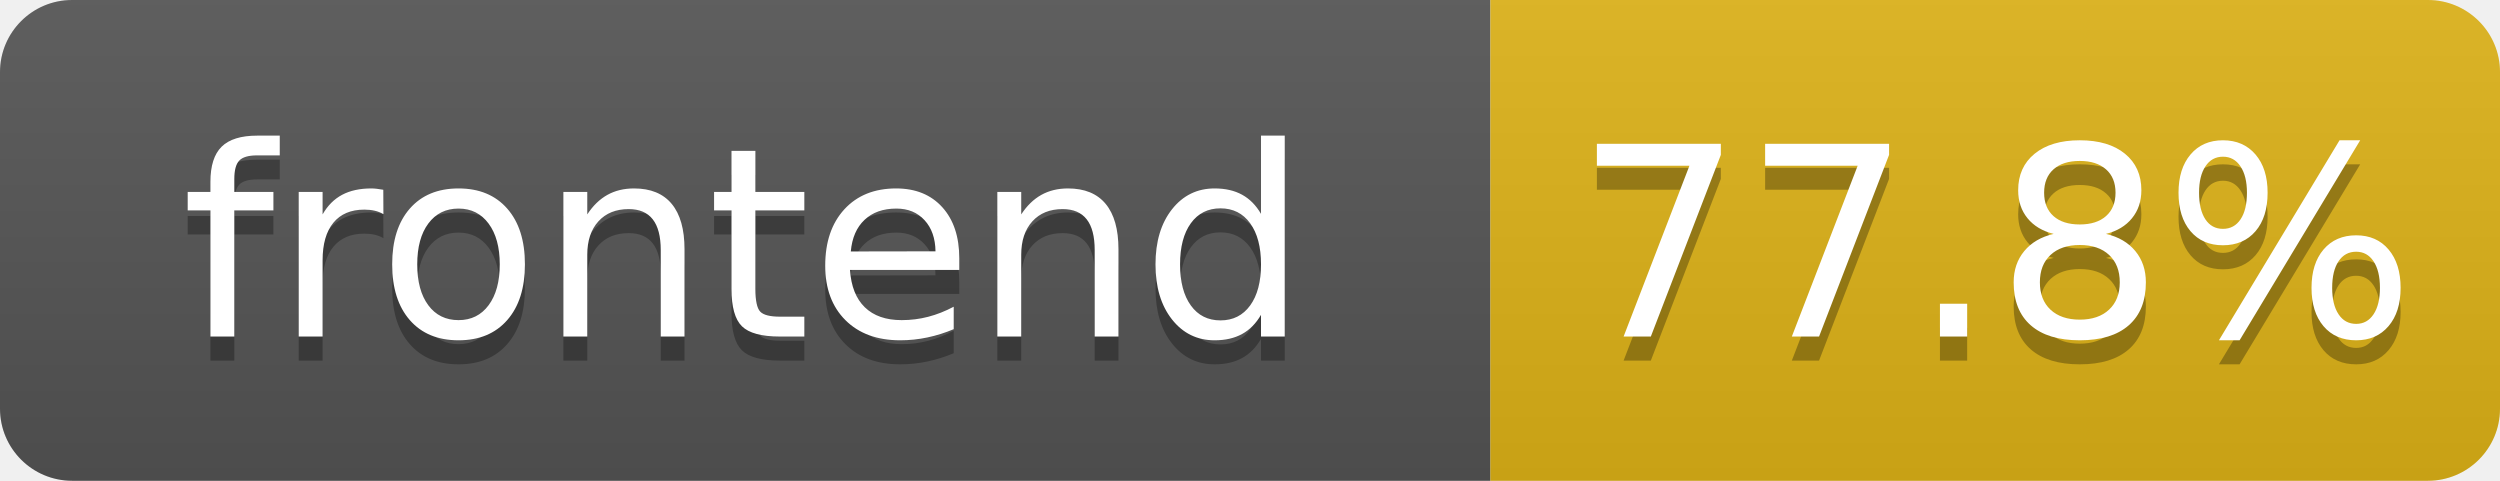
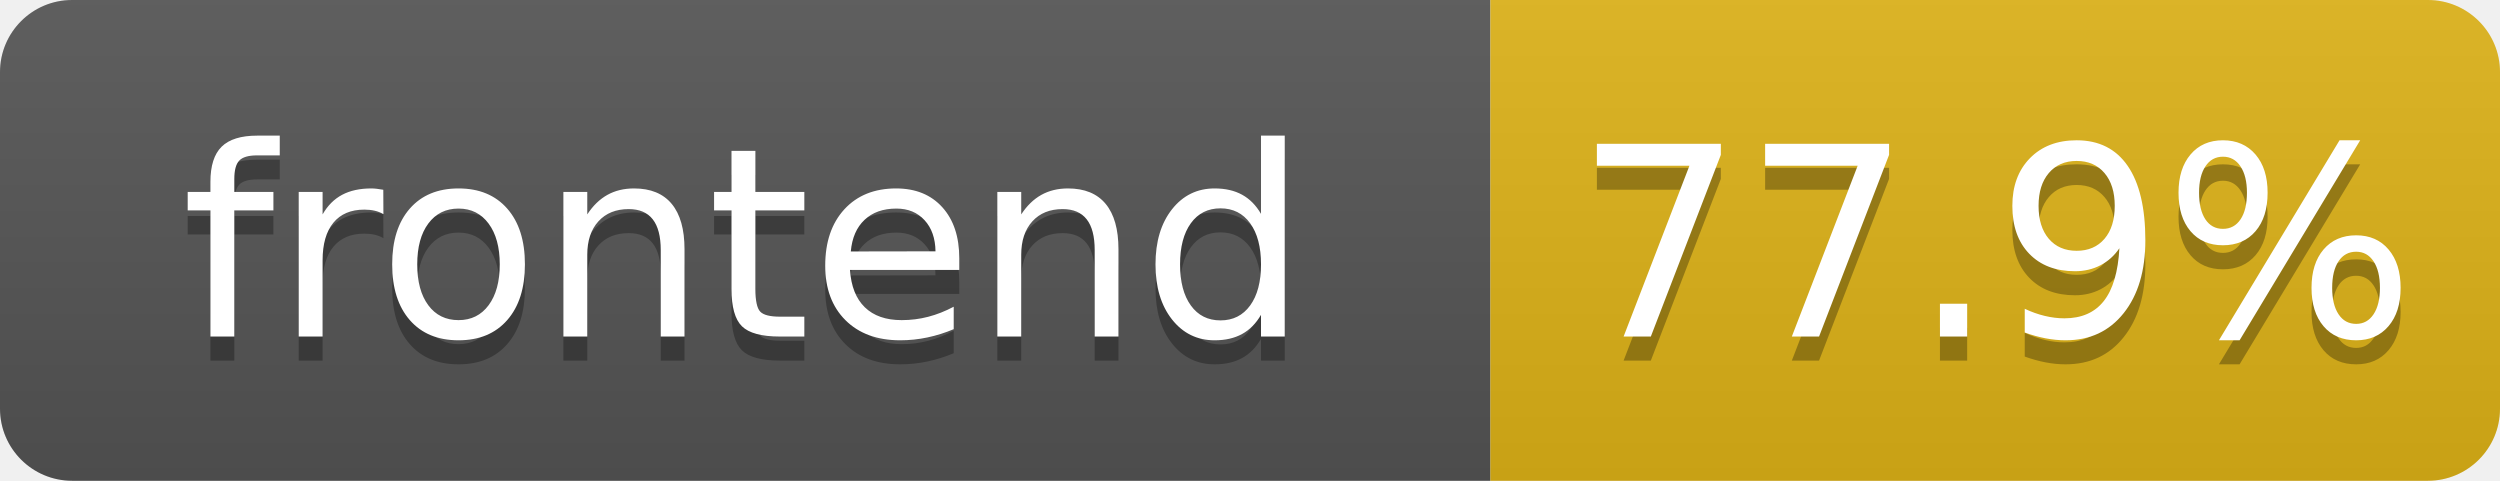
- <svg xmlns="http://www.w3.org/2000/svg" width="104" height="20" role="img" aria-label="frontend: 77.8%">
+ <svg xmlns="http://www.w3.org/2000/svg" width="104" height="20" role="img" aria-label="frontend: 77.9%">
  <linearGradient id="s" x2="0" y2="100%">
    <stop offset="0" stop-color="#bbb" stop-opacity=".1" />
    <stop offset="1" stop-opacity=".1" />
  </linearGradient>
  <clipPath id="r">
    <rect width="104" height="20" rx="3" fill="#fff" />
  </clipPath>
  <g clip-path="url(#r)">
    <rect width="62" height="20" fill="#555" />
    <rect x="62" width="42" height="20" fill="#dfb317" />
    <rect width="104" height="20" fill="url(#s)" />
  </g>
  <g fill="#fff" text-anchor="middle" font-family="Verdana,Geneva,DejaVu Sans,sans-serif" text-rendering="geometricPrecision" font-size="110">
    <text aria-hidden="true" x="310" y="150" fill="#010101" fill-opacity=".3" transform="scale(.1)" textLength="520">frontend</text>
    <text x="310" y="140" transform="scale(.1)" fill="#fff" textLength="520">frontend</text>
-     <text aria-hidden="true" x="830" y="150" fill="#010101" fill-opacity=".3" transform="scale(.1)" textLength="325">77.8%</text>
-     <text x="830" y="140" transform="scale(.1)" fill="#fff" textLength="325">77.8%</text>
+     <text aria-hidden="true" x="830" y="150" fill="#010101" fill-opacity=".3" transform="scale(.1)" textLength="325">77.9%</text>
+     <text x="830" y="140" transform="scale(.1)" fill="#fff" textLength="325">77.9%</text>
  </g>
</svg>
